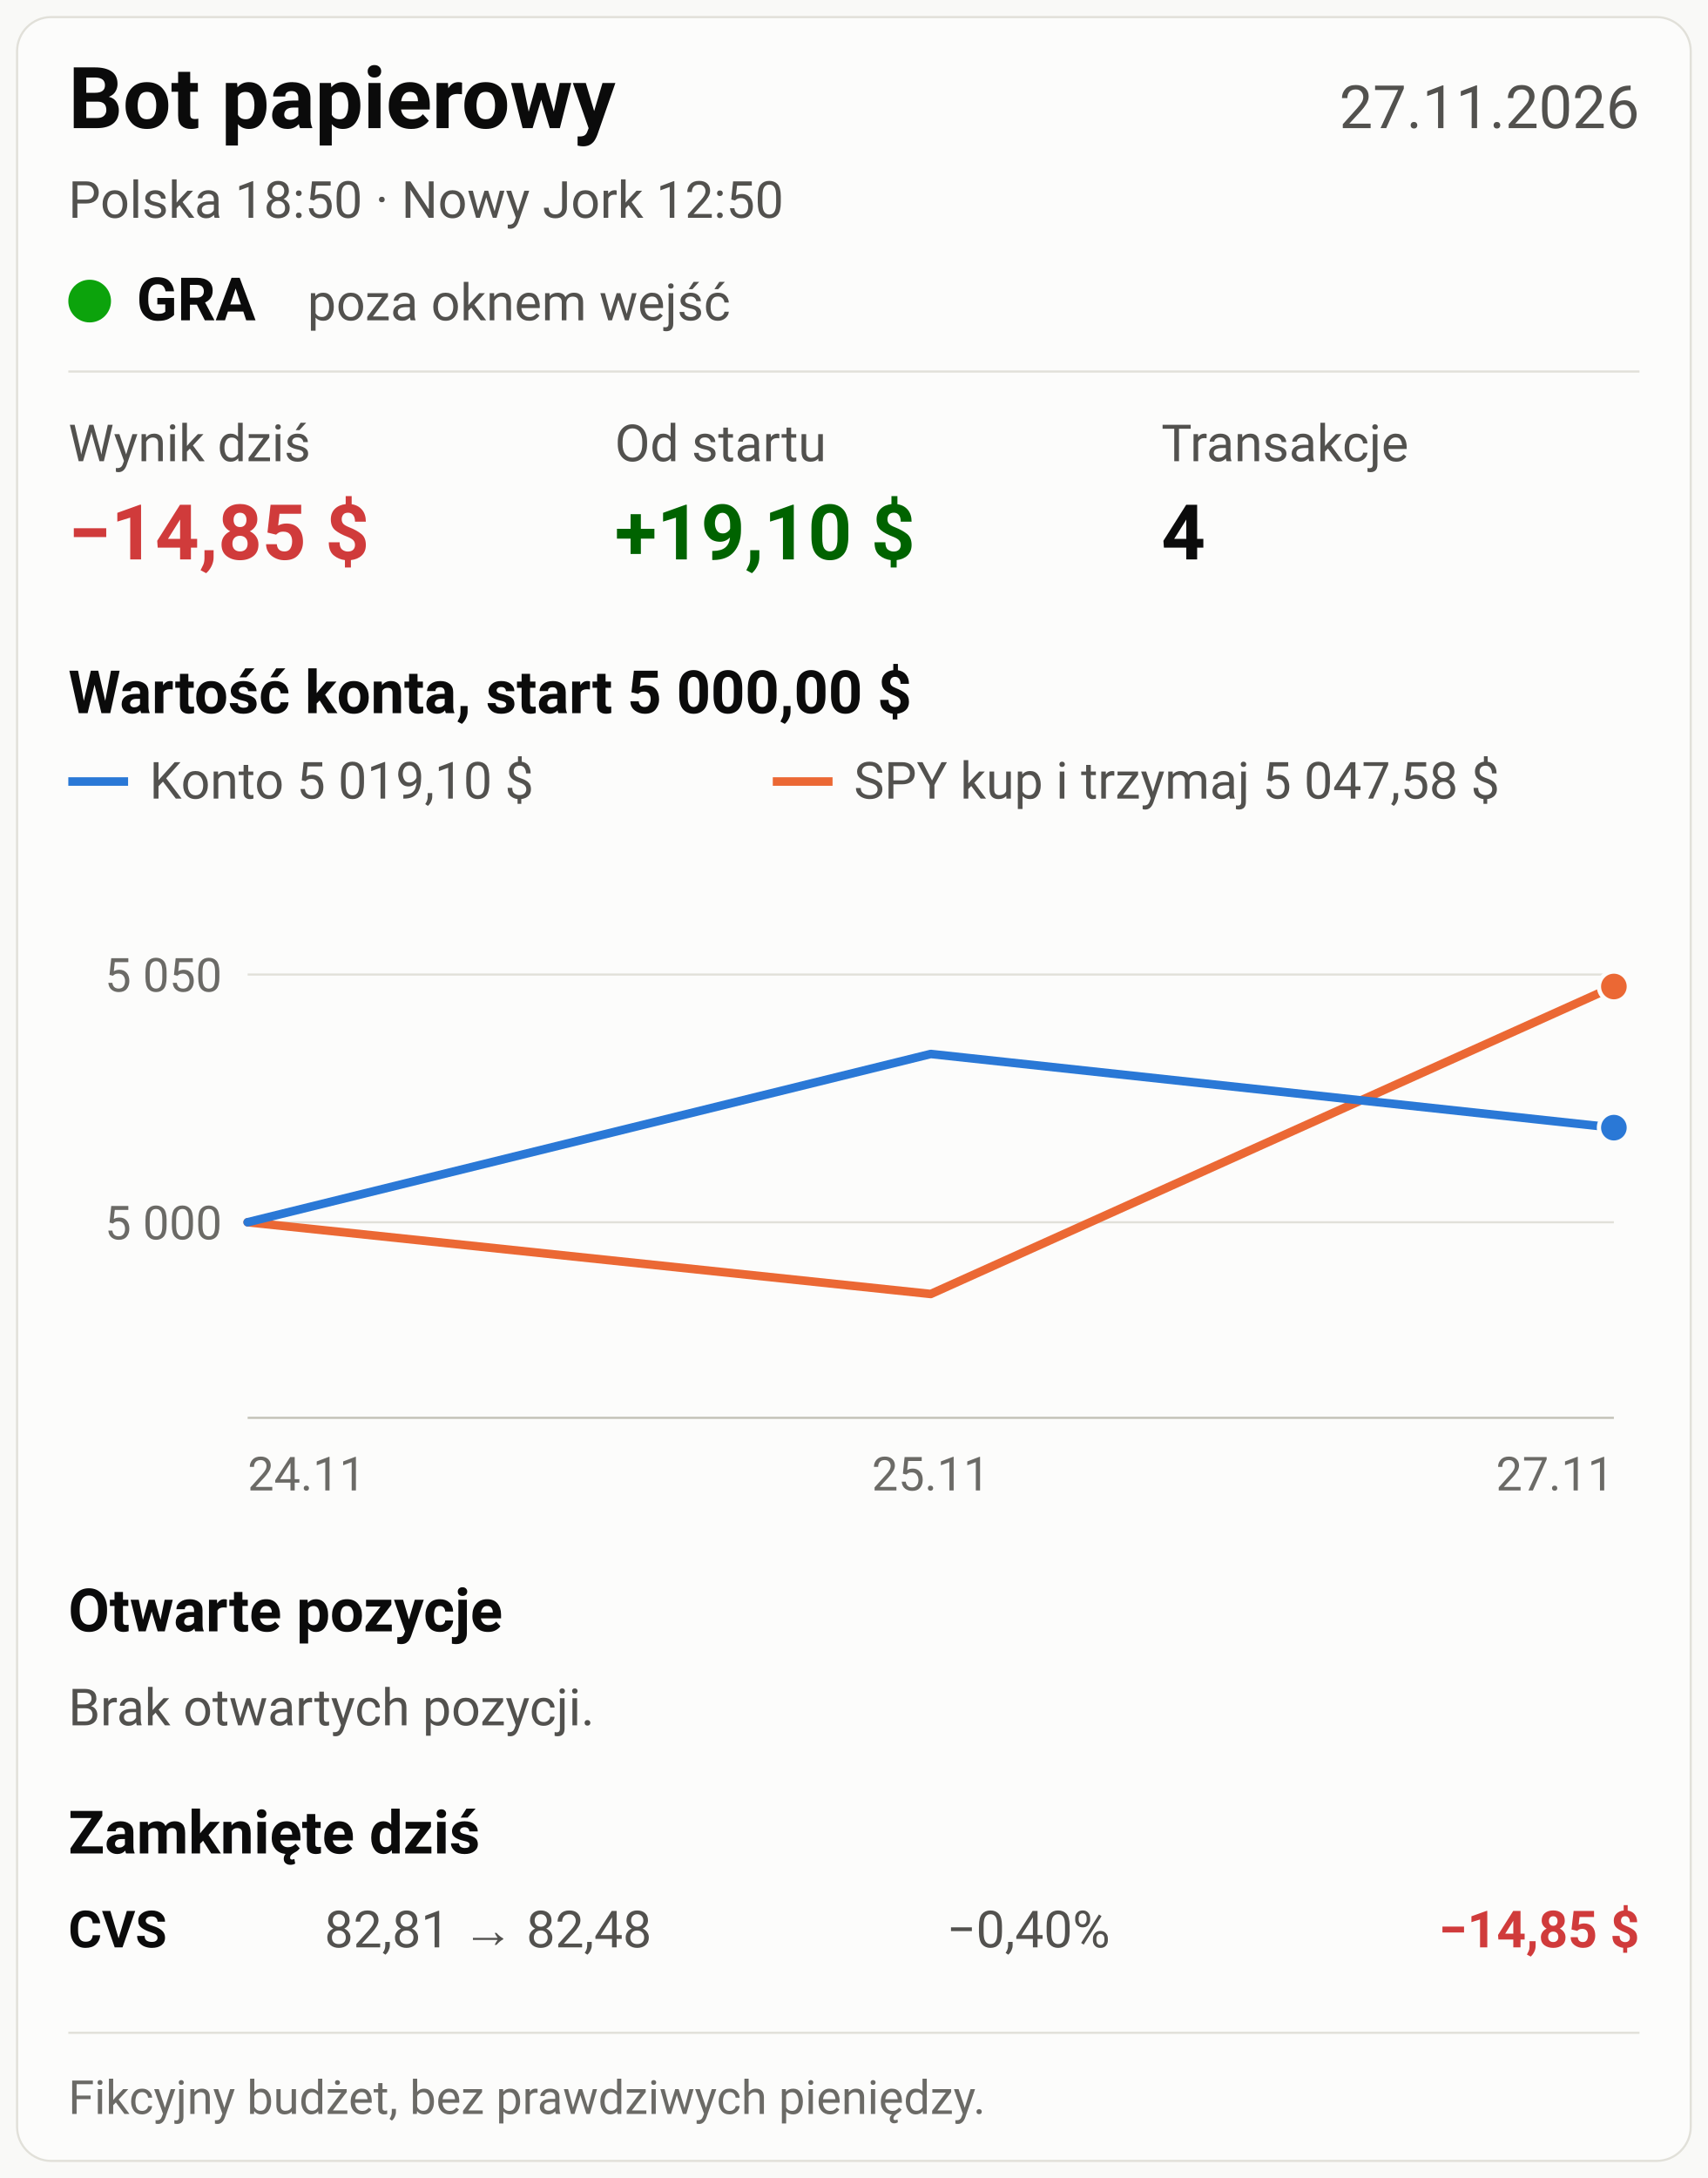
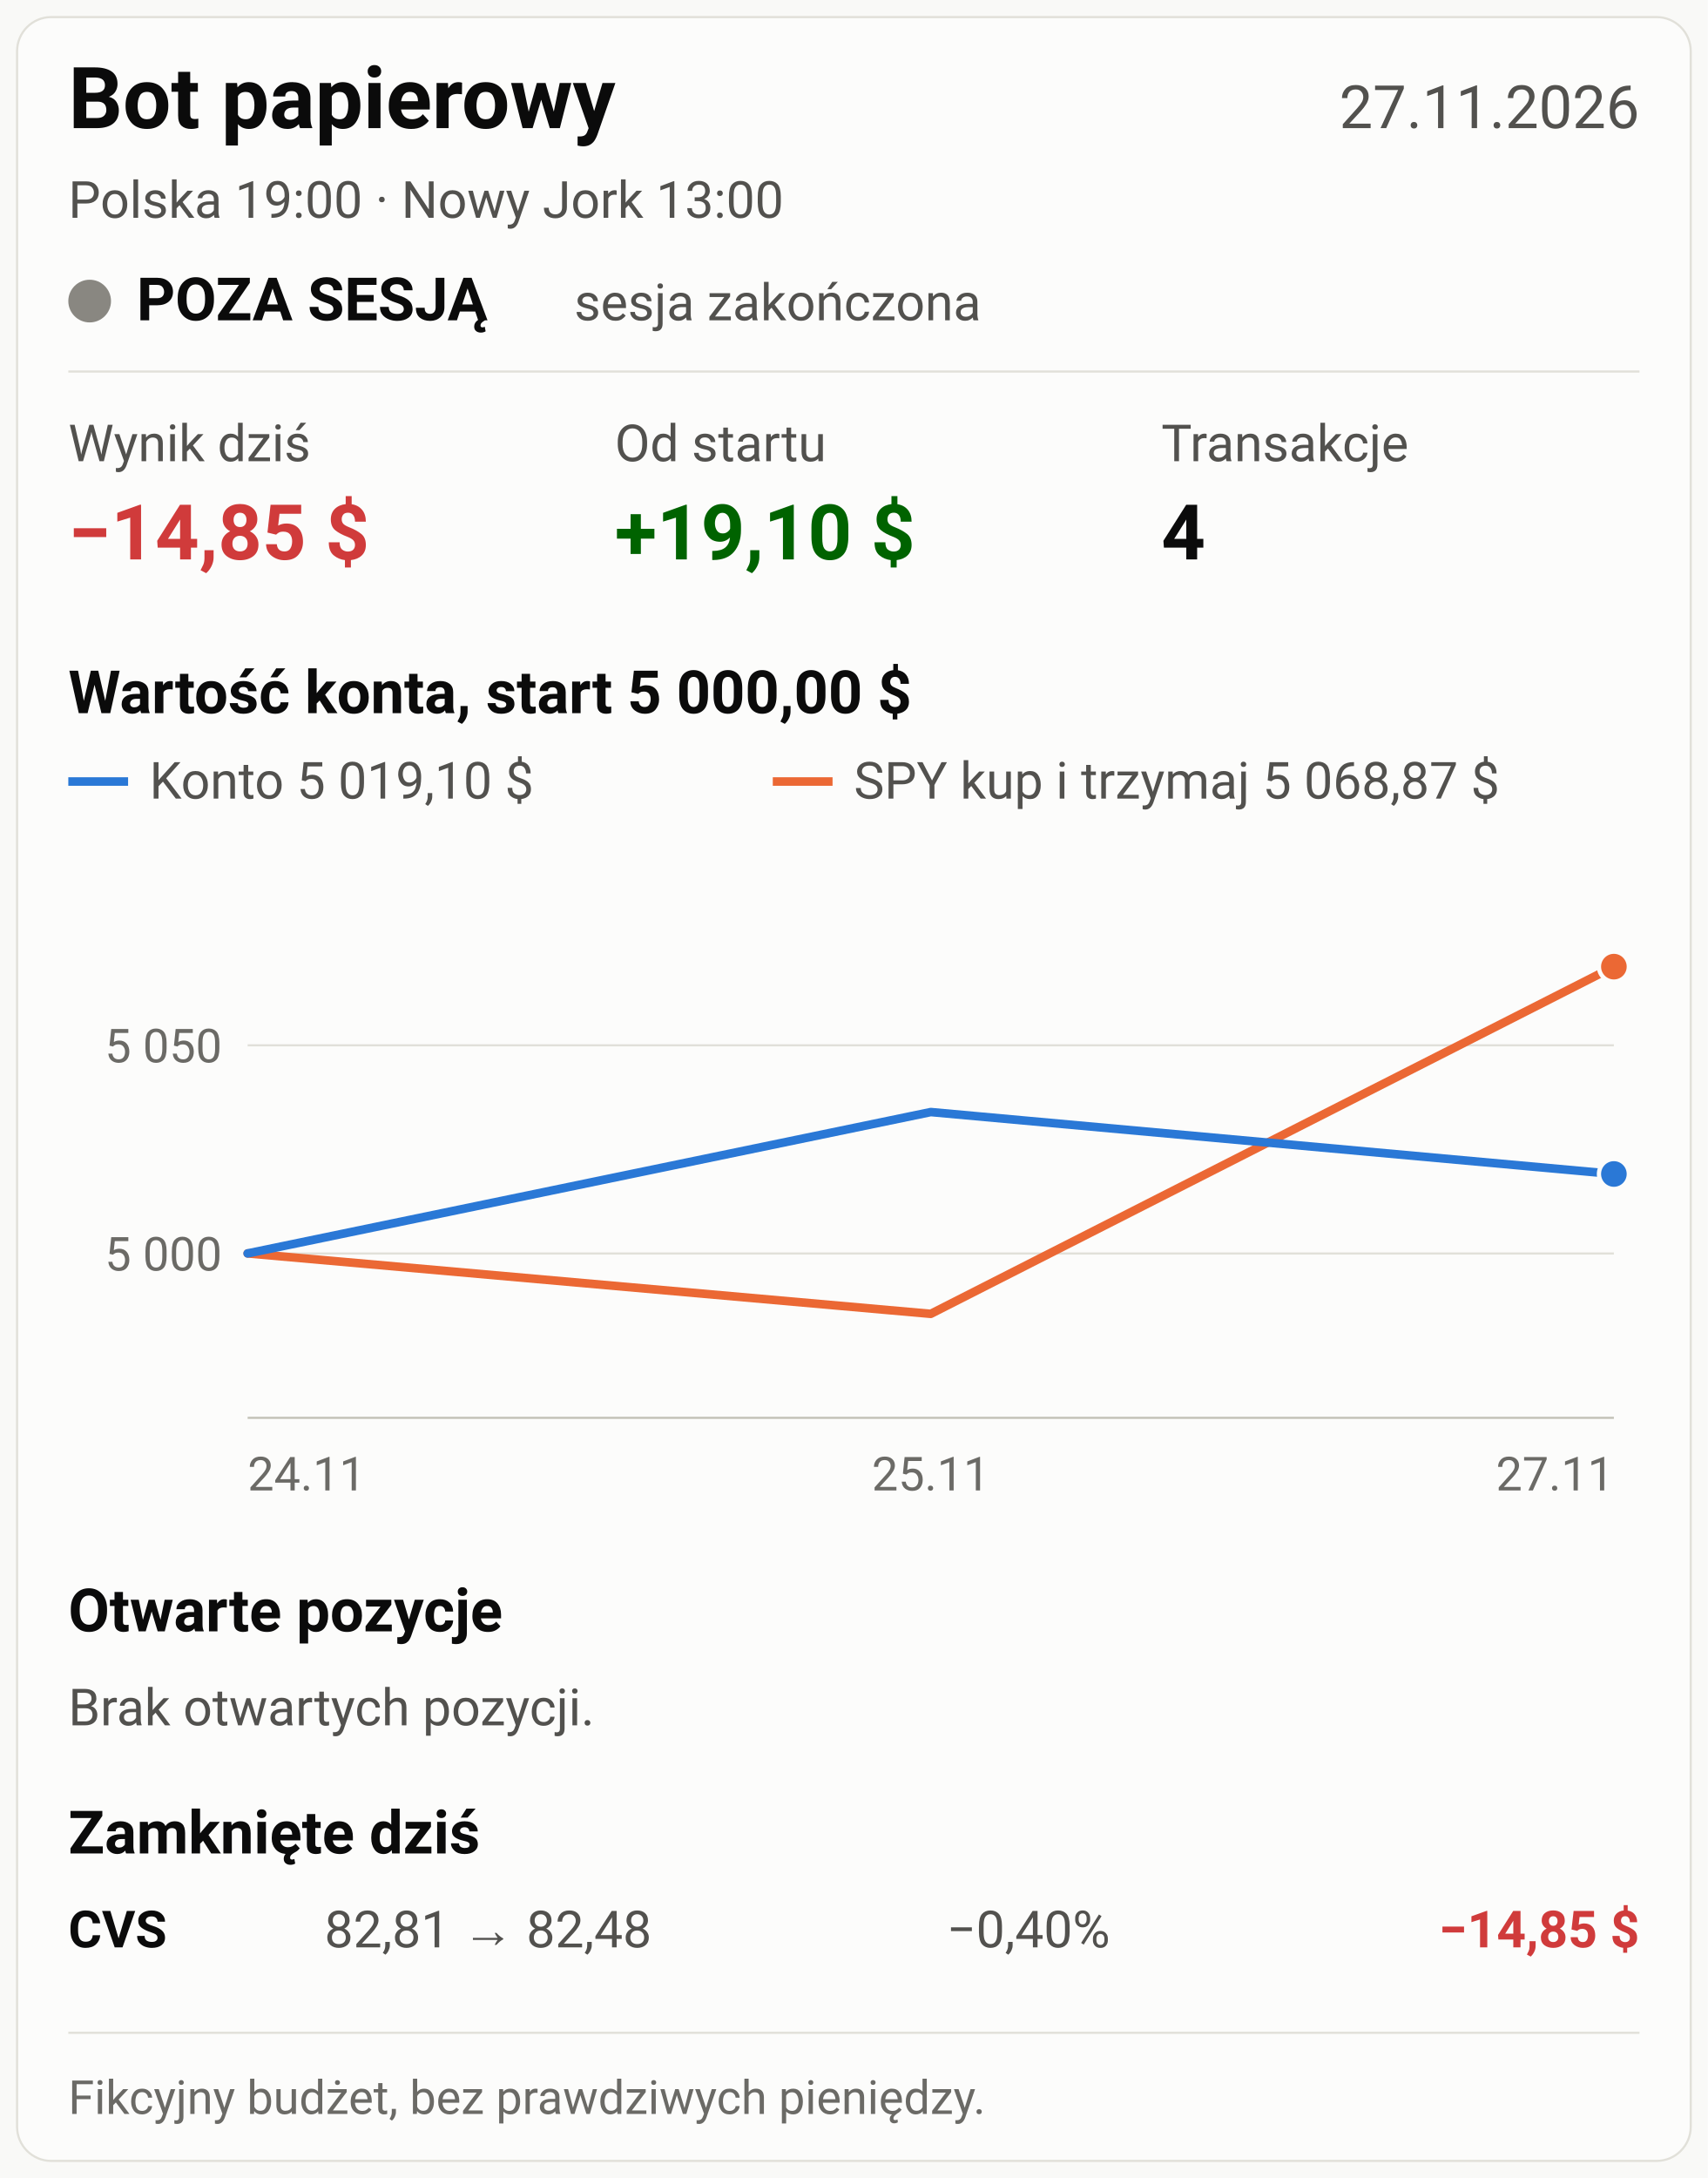
<svg xmlns="http://www.w3.org/2000/svg" viewBox="0 0 800 1020" width="800" height="1020" font-family="system-ui, -apple-system, 'Segoe UI', Roboto, Arial, sans-serif" role="img">
  <rect width="800" height="1020" fill="#f9f9f7" />
  <rect x="8" y="8" width="784" height="1004" rx="16" fill="#fcfcfb" stroke="#e1e0d9" />
  <text x="32" y="60" font-size="40" fill="#0b0b0b" font-weight="700" text-anchor="start">Bot papierowy</text>
  <text x="768" y="60" font-size="28" fill="#52514e" font-weight="400" text-anchor="end">27.11.2026</text>
-   <text x="32" y="102" font-size="24" fill="#52514e" font-weight="400" text-anchor="start">Polska 18:50   ·   Nowy Jork 12:50</text>
-   <circle cx="42" cy="141" r="10" fill="#0ca30c" />
-   <text x="64" y="150" font-size="28" fill="#0b0b0b" font-weight="700" text-anchor="start">GRA</text>
-   <text x="144" y="150" font-size="24" fill="#52514e" font-weight="400" text-anchor="start">poza oknem wejść</text>
+   <text x="32" y="102" font-size="24" fill="#52514e" font-weight="400" text-anchor="start">Polska 19:00   ·   Nowy Jork 13:00</text>
+   <circle cx="42" cy="141" r="10" fill="#898781" />
+   <text x="64" y="150" font-size="28" fill="#0b0b0b" font-weight="700" text-anchor="start">POZA SESJĄ</text>
+   <text x="269" y="150" font-size="24" fill="#52514e" font-weight="400" text-anchor="start">sesja zakończona</text>
  <line x1="32" y1="174" x2="768" y2="174" stroke="#e1e0d9" stroke-width="1" />
  <text x="32" y="216" font-size="24" fill="#52514e" font-weight="400" text-anchor="start">Wynik dziś</text>
  <text x="32" y="262" font-size="36" fill="#d03b3b" font-weight="700" text-anchor="start">−14,85 $</text>
  <text x="288" y="216" font-size="24" fill="#52514e" font-weight="400" text-anchor="start">Od startu</text>
  <text x="288" y="262" font-size="36" fill="#006300" font-weight="700" text-anchor="start">+19,10 $</text>
  <text x="544" y="216" font-size="24" fill="#52514e" font-weight="400" text-anchor="start">Transakcje</text>
  <text x="544" y="262" font-size="36" fill="#0b0b0b" font-weight="700" text-anchor="start">4</text>
  <text x="32" y="334" font-size="28" fill="#0b0b0b" font-weight="600" text-anchor="start">Wartość konta, start 5 000,00 $</text>
  <line x1="32" y1="366" x2="60" y2="366" stroke="#2a78d6" stroke-width="4" />
  <text x="70" y="374" font-size="24" fill="#52514e" font-weight="400" text-anchor="start">Konto 5 019,10 $</text>
  <line x1="362" y1="366" x2="390" y2="366" stroke="#eb6834" stroke-width="4" />
-   <text x="400" y="374" font-size="24" fill="#52514e" font-weight="400" text-anchor="start">SPY kup i trzymaj 5 047,58 $</text>
-   <line x1="116" y1="572.416" x2="756" y2="572.416" stroke="#e1e0d9" stroke-width="1" />
-   <text x="104" y="580.416" font-size="22" fill="#6b6a66" font-weight="400" text-anchor="end">5 000</text>
-   <line x1="116" y1="456.396" x2="756" y2="456.396" stroke="#e1e0d9" stroke-width="1" />
-   <text x="104" y="464.396" font-size="22" fill="#6b6a66" font-weight="400" text-anchor="end">5 050</text>
+   <text x="400" y="374" font-size="24" fill="#52514e" font-weight="400" text-anchor="start">SPY kup i trzymaj 5 068,87 $</text>
+   <line x1="116" y1="587.037" x2="756" y2="587.037" stroke="#e1e0d9" stroke-width="1" />
+   <text x="104" y="595.037" font-size="22" fill="#6b6a66" font-weight="400" text-anchor="end">5 000</text>
+   <line x1="116" y1="489.538" x2="756" y2="489.538" stroke="#e1e0d9" stroke-width="1" />
+   <text x="104" y="497.538" font-size="22" fill="#6b6a66" font-weight="400" text-anchor="end">5 050</text>
  <line x1="116" y1="664" x2="756" y2="664" stroke="#c3c2b7" stroke-width="1" />
-   <polyline fill="none" stroke="#eb6834" stroke-width="4" stroke-linejoin="round" stroke-linecap="round" points="116.0,572.4 436.0,606.0 756.0,462.0" />
-   <circle cx="756.0" cy="462.0" r="7" fill="#eb6834" stroke="#fcfcfb" stroke-width="2" />
-   <polyline fill="none" stroke="#2a78d6" stroke-width="4" stroke-linejoin="round" stroke-linecap="round" points="116.0,572.4 436.0,493.6 756.0,528.1" />
-   <circle cx="756.0" cy="528.1" r="7" fill="#2a78d6" stroke="#fcfcfb" stroke-width="2" />
+   <polyline fill="none" stroke="#eb6834" stroke-width="4" stroke-linejoin="round" stroke-linecap="round" points="116.0,587.0 436.0,615.3 756.0,452.7" />
+   <circle cx="756.0" cy="452.7" r="7" fill="#eb6834" stroke="#fcfcfb" stroke-width="2" />
+   <polyline fill="none" stroke="#2a78d6" stroke-width="4" stroke-linejoin="round" stroke-linecap="round" points="116.0,587.0 436.0,520.8 756.0,549.8" />
+   <circle cx="756.0" cy="549.8" r="7" fill="#2a78d6" stroke="#fcfcfb" stroke-width="2" />
  <text x="116" y="698" font-size="22" fill="#6b6a66" font-weight="400" text-anchor="start">24.11</text>
  <text x="436" y="698" font-size="22" fill="#6b6a66" font-weight="400" text-anchor="middle">25.11</text>
  <text x="756" y="698" font-size="22" fill="#6b6a66" font-weight="400" text-anchor="end">27.11</text>
  <text x="32" y="764" font-size="28" fill="#0b0b0b" font-weight="600" text-anchor="start">Otwarte pozycje</text>
  <text x="32" y="808" font-size="24" fill="#52514e" font-weight="400" text-anchor="start">Brak otwartych pozycji.</text>
  <text x="32" y="868" font-size="28" fill="#0b0b0b" font-weight="600" text-anchor="start">Zamknięte dziś</text>
  <text x="32" y="912" font-size="24" fill="#0b0b0b" font-weight="700" text-anchor="start">CVS</text>
  <text x="152" y="912" font-size="24" fill="#52514e" font-weight="400" text-anchor="start">82,81 → 82,48</text>
  <text x="520" y="912" font-size="24" fill="#52514e" font-weight="400" text-anchor="end">−0,40%</text>
  <text x="768" y="912" font-size="24" fill="#d03b3b" font-weight="700" text-anchor="end">−14,85 $</text>
  <line x1="32" y1="952" x2="768" y2="952" stroke="#e1e0d9" stroke-width="1" />
  <text x="32" y="990" font-size="22" fill="#6b6a66" font-weight="400" text-anchor="start">Fikcyjny budżet, bez prawdziwych pieniędzy.</text>
</svg>
